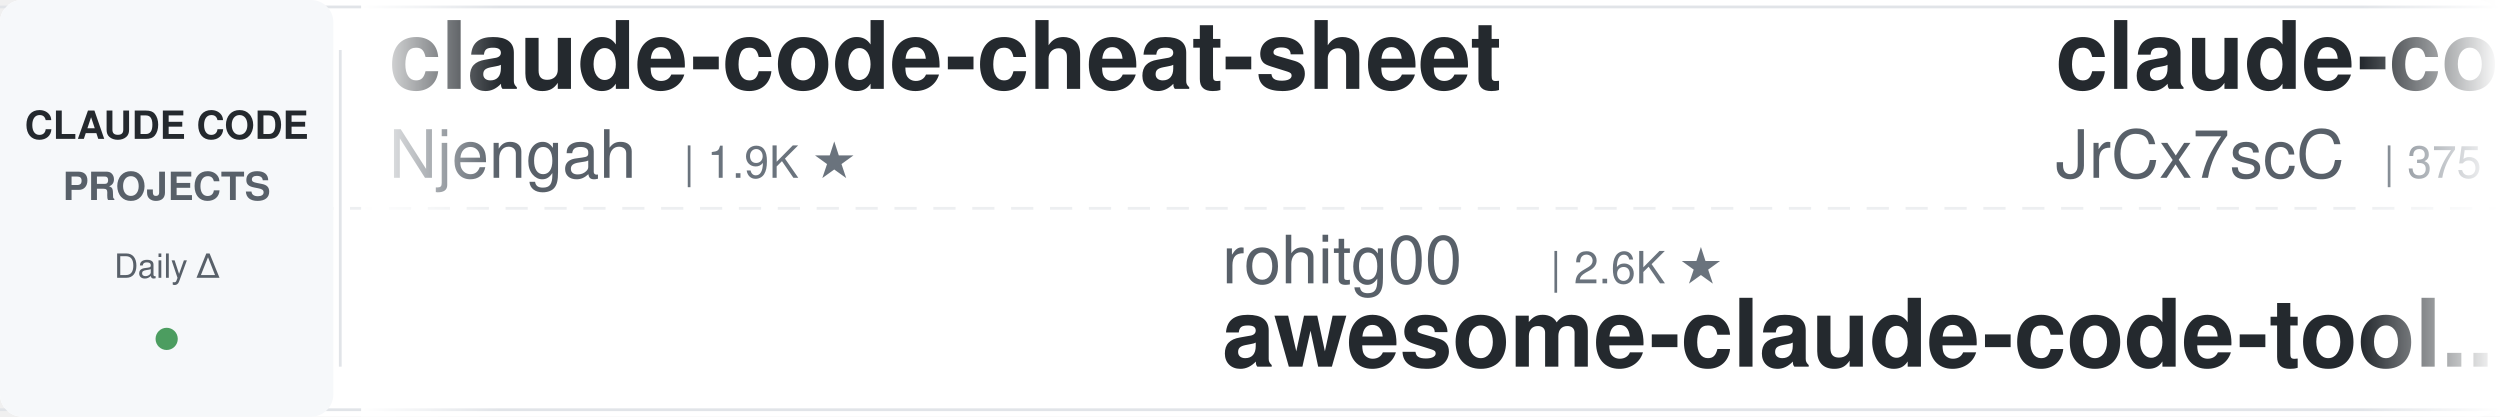
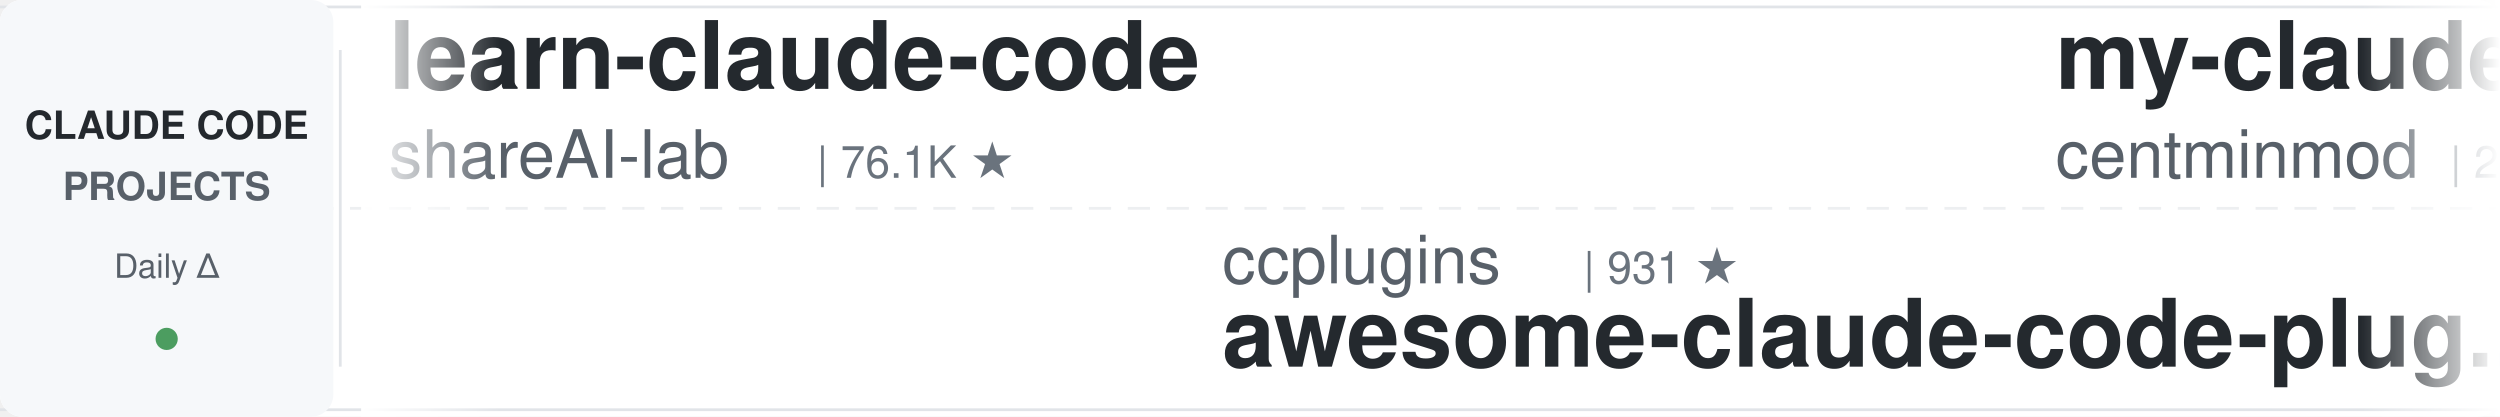
<svg xmlns="http://www.w3.org/2000/svg" width="900" height="150">
  <defs>
    <linearGradient id="leftFade" x1="0%" y1="0%" x2="100%" y2="0%">
      <stop offset="0%" style="stop-color:#ffffff;stop-opacity:1" />
      <stop offset="100%" style="stop-color:#ffffff;stop-opacity:0" />
    </linearGradient>
    <linearGradient id="rightFade" x1="0%" y1="0%" x2="100%" y2="0%">
      <stop offset="0%" style="stop-color:#ffffff;stop-opacity:0" />
      <stop offset="100%" style="stop-color:#ffffff;stop-opacity:1" />
    </linearGradient>
  </defs>
  <rect width="900" height="150" fill="#ffffff" rx="8" />
  <rect x="0" y="2" width="900" height="1" fill="#e1e4e8" />
  <rect x="0" y="147" width="900" height="1" fill="#e1e4e8" />
  <line x1="0" y1="75" x2="900" y2="75" stroke="#e1e4e8" stroke-width="1" stroke-dasharray="8 6" opacity="0.6" />
  <rect x="0" y="0" width="120" height="150" fill="#f6f8fa" rx="8" />
  <text x="60" y="50" font-family="-apple-system, BlinkMacSystemFont, 'Segoe UI', Helvetica, Arial, sans-serif" font-size="14" font-weight="600" fill="#24292e" text-anchor="middle">CLAUDE CODE</text>
  <text x="60" y="72" font-family="-apple-system, BlinkMacSystemFont, 'Segoe UI', Helvetica, Arial, sans-serif" font-size="14" font-weight="600" fill="#586069" text-anchor="middle">PROJECTS</text>
  <text x="60" y="100" font-family="-apple-system, BlinkMacSystemFont, 'Segoe UI', Helvetica, Arial, sans-serif" font-size="12" font-weight="500" fill="#586069" text-anchor="middle">Daily Δ</text>
  <circle cx="60" cy="122" r="4" fill="#22863a" opacity="0.8" />
  <rect x="122" y="18" width="1" height="114" fill="#e1e4e8" />
  <clipPath id="tickerClip">
    <rect x="130" y="0" width="770" height="150" />
  </clipPath>
  <g clip-path="url(#tickerClip)">
    <g id="tickerItems">
      <animateTransform attributeName="transform" attributeType="XML" type="translate" from="0 0" to="-3000 0" dur="54s" repeatCount="indefinite" />
      <g transform="translate(0, 0)">
-         <text x="140" y="32" font-family="-apple-system, BlinkMacSystemFont, 'Segoe UI', Helvetica, Arial, sans-serif" font-size="34" font-weight="600" fill="#24292e">claude-code-cheat-sheet</text>
-         <text x="140" y="64" font-family="-apple-system, BlinkMacSystemFont, 'Segoe UI', Helvetica, Arial, sans-serif" font-size="24" font-weight="400" fill="#586069">Njengah</text>
-         <text x="246" y="64" font-family="-apple-system, BlinkMacSystemFont, 'Segoe UI', Helvetica, Arial, sans-serif" font-size="16" font-weight="500" fill="#6a737d">| 1.9K ★</text>
+         <text x="140" y="32" font-family="-apple-system, BlinkMacSystemFont, 'Segoe UI', Helvetica, Arial, sans-serif" font-size="34" font-weight="600" fill="#24292e">learn-claude-code</text>
+         <text x="140" y="64" font-family="-apple-system, BlinkMacSystemFont, 'Segoe UI', Helvetica, Arial, sans-serif" font-size="24" font-weight="400" fill="#586069">shareAI-lab</text>
+         <text x="294" y="64" font-family="-apple-system, BlinkMacSystemFont, 'Segoe UI', Helvetica, Arial, sans-serif" font-size="16" font-weight="500" fill="#6a737d">| 76.1K ★</text>
      </g>
      <g transform="translate(300, 0)">
+         <text x="140" y="102" font-family="-apple-system, BlinkMacSystemFont, 'Segoe UI', Helvetica, Arial, sans-serif" font-size="24" font-weight="400" fill="#586069">ccplugins</text>
+         <text x="270" y="102" font-family="-apple-system, BlinkMacSystemFont, 'Segoe UI', Helvetica, Arial, sans-serif" font-size="16" font-weight="500" fill="#6a737d">| 931 ★</text>
+         <text x="140" y="132" font-family="-apple-system, BlinkMacSystemFont, 'Segoe UI', Helvetica, Arial, sans-serif" font-size="34" font-weight="600" fill="#24292e">awesome-claude-code-plug...</text>
+       </g>
+       <g transform="translate(600, 0)">
+         <text x="140" y="32" font-family="-apple-system, BlinkMacSystemFont, 'Segoe UI', Helvetica, Arial, sans-serif" font-size="34" font-weight="600" fill="#24292e">my-claude-code-setup</text>
+         <text x="140" y="64" font-family="-apple-system, BlinkMacSystemFont, 'Segoe UI', Helvetica, Arial, sans-serif" font-size="24" font-weight="400" fill="#586069">centminmod</text>
+         <text x="282" y="64" font-family="-apple-system, BlinkMacSystemFont, 'Segoe UI', Helvetica, Arial, sans-serif" font-size="16" font-weight="500" fill="#6a737d">| 2.6K ★</text>
+       </g>
+       <g transform="translate(900, 0)">
+         <text x="140" y="102" font-family="-apple-system, BlinkMacSystemFont, 'Segoe UI', Helvetica, Arial, sans-serif" font-size="24" font-weight="400" fill="#586069">VILA-Lab</text>
+         <text x="258" y="102" font-family="-apple-system, BlinkMacSystemFont, 'Segoe UI', Helvetica, Arial, sans-serif" font-size="16" font-weight="500" fill="#6a737d">| 2.1K ★</text>
+         <text x="140" y="132" font-family="-apple-system, BlinkMacSystemFont, 'Segoe UI', Helvetica, Arial, sans-serif" font-size="34" font-weight="600" fill="#24292e">Dive-into-Claude-Code</text>
+       </g>
+       <g transform="translate(1200, 0)">
+         <text x="140" y="32" font-family="-apple-system, BlinkMacSystemFont, 'Segoe UI', Helvetica, Arial, sans-serif" font-size="34" font-weight="600" fill="#24292e">claude-code-settings</text>
+         <text x="140" y="64" font-family="-apple-system, BlinkMacSystemFont, 'Segoe UI', Helvetica, Arial, sans-serif" font-size="24" font-weight="400" fill="#586069">feiskyer</text>
+         <text x="258" y="64" font-family="-apple-system, BlinkMacSystemFont, 'Segoe UI', Helvetica, Arial, sans-serif" font-size="16" font-weight="500" fill="#6a737d">| 1.6K ★</text>
+       </g>
+       <g transform="translate(1500, 0)">
        <text x="140" y="102" font-family="-apple-system, BlinkMacSystemFont, 'Segoe UI', Helvetica, Arial, sans-serif" font-size="24" font-weight="400" fill="#586069">rohitg00</text>
        <text x="258" y="102" font-family="-apple-system, BlinkMacSystemFont, 'Segoe UI', Helvetica, Arial, sans-serif" font-size="16" font-weight="500" fill="#6a737d">| 2.6K ★</text>
        <text x="140" y="132" font-family="-apple-system, BlinkMacSystemFont, 'Segoe UI', Helvetica, Arial, sans-serif" font-size="34" font-weight="600" fill="#24292e">awesome-claude-code-tool...</text>
      </g>
-       <g transform="translate(600, 0)">
-         <text x="140" y="32" font-family="-apple-system, BlinkMacSystemFont, 'Segoe UI', Helvetica, Arial, sans-serif" font-size="34" font-weight="600" fill="#24292e">claude-code-source</text>
-         <text x="140" y="64" font-family="-apple-system, BlinkMacSystemFont, 'Segoe UI', Helvetica, Arial, sans-serif" font-size="24" font-weight="400" fill="#586069">JrCx7scC</text>
-         <text x="258" y="64" font-family="-apple-system, BlinkMacSystemFont, 'Segoe UI', Helvetica, Arial, sans-serif" font-size="16" font-weight="500" fill="#6a737d">| 375 ★</text>
-       </g>
-       <g transform="translate(900, 0)">
-         <text x="140" y="102" font-family="-apple-system, BlinkMacSystemFont, 'Segoe UI', Helvetica, Arial, sans-serif" font-size="24" font-weight="400" fill="#586069">musistudio</text>
-         <text x="282" y="102" font-family="-apple-system, BlinkMacSystemFont, 'Segoe UI', Helvetica, Arial, sans-serif" font-size="16" font-weight="500" fill="#6a737d">| 37.1K ★</text>
-         <text x="140" y="132" font-family="-apple-system, BlinkMacSystemFont, 'Segoe UI', Helvetica, Arial, sans-serif" font-size="34" font-weight="600" fill="#24292e">claude-code-router</text>
-       </g>
-       <g transform="translate(1200, 0)">
-         <text x="140" y="32" font-family="-apple-system, BlinkMacSystemFont, 'Segoe UI', Helvetica, Arial, sans-serif" font-size="34" font-weight="600" fill="#24292e">Claude-Code-Usage-Monito...</text>
-         <text x="140" y="64" font-family="-apple-system, BlinkMacSystemFont, 'Segoe UI', Helvetica, Arial, sans-serif" font-size="24" font-weight="400" fill="#586069">Maciek-roboblog</text>
-         <text x="342" y="64" font-family="-apple-system, BlinkMacSystemFont, 'Segoe UI', Helvetica, Arial, sans-serif" font-size="16" font-weight="500" fill="#6a737d">| 8.7K ★</text>
-       </g>
-       <g transform="translate(1500, 0)">
-         <text x="140" y="102" font-family="-apple-system, BlinkMacSystemFont, 'Segoe UI', Helvetica, Arial, sans-serif" font-size="24" font-weight="400" fill="#586069">daymade</text>
-         <text x="246" y="102" font-family="-apple-system, BlinkMacSystemFont, 'Segoe UI', Helvetica, Arial, sans-serif" font-size="16" font-weight="500" fill="#6a737d">| 1.4K ★</text>
-         <text x="140" y="132" font-family="-apple-system, BlinkMacSystemFont, 'Segoe UI', Helvetica, Arial, sans-serif" font-size="34" font-weight="600" fill="#24292e">claude-code-skills</text>
-       </g>
      <g transform="translate(1800, 0)">
-         <text x="140" y="32" font-family="-apple-system, BlinkMacSystemFont, 'Segoe UI', Helvetica, Arial, sans-serif" font-size="34" font-weight="600" fill="#24292e">claude-code-video-toolki...</text>
-         <text x="140" y="64" font-family="-apple-system, BlinkMacSystemFont, 'Segoe UI', Helvetica, Arial, sans-serif" font-size="24" font-weight="400" fill="#586069">digitalsamba</text>
-         <text x="306" y="64" font-family="-apple-system, BlinkMacSystemFont, 'Segoe UI', Helvetica, Arial, sans-serif" font-size="16" font-weight="500" fill="#6a737d">| 2.0K ★</text>
+         <text x="140" y="32" font-family="-apple-system, BlinkMacSystemFont, 'Segoe UI', Helvetica, Arial, sans-serif" font-size="34" font-weight="600" fill="#24292e">Claude-Code-Game-Studios</text>
+         <text x="140" y="64" font-family="-apple-system, BlinkMacSystemFont, 'Segoe UI', Helvetica, Arial, sans-serif" font-size="24" font-weight="400" fill="#586069">Donchitos</text>
+         <text x="270" y="64" font-family="-apple-system, BlinkMacSystemFont, 'Segoe UI', Helvetica, Arial, sans-serif" font-size="16" font-weight="500" fill="#6a737d">| 24.8K ★</text>
      </g>
      <g transform="translate(2100, 0)">
-         <text x="140" y="102" font-family="-apple-system, BlinkMacSystemFont, 'Segoe UI', Helvetica, Arial, sans-serif" font-size="24" font-weight="400" fill="#586069">shanraisshan</text>
-         <text x="306" y="102" font-family="-apple-system, BlinkMacSystemFont, 'Segoe UI', Helvetica, Arial, sans-serif" font-size="16" font-weight="500" fill="#6a737d">| 65.6K ★</text>
-         <text x="140" y="132" font-family="-apple-system, BlinkMacSystemFont, 'Segoe UI', Helvetica, Arial, sans-serif" font-size="34" font-weight="600" fill="#24292e">claude-code-best-practic...</text>
+         <text x="140" y="102" font-family="-apple-system, BlinkMacSystemFont, 'Segoe UI', Helvetica, Arial, sans-serif" font-size="24" font-weight="400" fill="#586069">edmund-io</text>
+         <text x="270" y="102" font-family="-apple-system, BlinkMacSystemFont, 'Segoe UI', Helvetica, Arial, sans-serif" font-size="16" font-weight="500" fill="#6a737d">| 1.5K ★</text>
+         <text x="140" y="132" font-family="-apple-system, BlinkMacSystemFont, 'Segoe UI', Helvetica, Arial, sans-serif" font-size="34" font-weight="600" fill="#24292e">edmunds-claude-code</text>
      </g>
      <g transform="translate(2400, 0)">
-         <text x="140" y="32" font-family="-apple-system, BlinkMacSystemFont, 'Segoe UI', Helvetica, Arial, sans-serif" font-size="34" font-weight="600" fill="#24292e">pi-vs-claude-code</text>
-         <text x="140" y="64" font-family="-apple-system, BlinkMacSystemFont, 'Segoe UI', Helvetica, Arial, sans-serif" font-size="24" font-weight="400" fill="#586069">disler</text>
-         <text x="234" y="64" font-family="-apple-system, BlinkMacSystemFont, 'Segoe UI', Helvetica, Arial, sans-serif" font-size="16" font-weight="500" fill="#6a737d">| 1.7K ★</text>
+         <text x="140" y="32" font-family="-apple-system, BlinkMacSystemFont, 'Segoe UI', Helvetica, Arial, sans-serif" font-size="34" font-weight="600" fill="#24292e">ClaudeCodeAgents</text>
+         <text x="140" y="64" font-family="-apple-system, BlinkMacSystemFont, 'Segoe UI', Helvetica, Arial, sans-serif" font-size="24" font-weight="400" fill="#586069">darcyegb</text>
+         <text x="258" y="64" font-family="-apple-system, BlinkMacSystemFont, 'Segoe UI', Helvetica, Arial, sans-serif" font-size="16" font-weight="500" fill="#6a737d">| 760 ★</text>
      </g>
      <g transform="translate(2700, 0)">
-         <text x="140" y="102" font-family="-apple-system, BlinkMacSystemFont, 'Segoe UI', Helvetica, Arial, sans-serif" font-size="24" font-weight="400" fill="#586069">pedrohcgs</text>
-         <text x="270" y="102" font-family="-apple-system, BlinkMacSystemFont, 'Segoe UI', Helvetica, Arial, sans-serif" font-size="16" font-weight="500" fill="#6a737d">| 1.6K ★</text>
-         <text x="140" y="132" font-family="-apple-system, BlinkMacSystemFont, 'Segoe UI', Helvetica, Arial, sans-serif" font-size="34" font-weight="600" fill="#24292e">claude-code-my-workflow</text>
+         <text x="140" y="102" font-family="-apple-system, BlinkMacSystemFont, 'Segoe UI', Helvetica, Arial, sans-serif" font-size="24" font-weight="400" fill="#586069">https-deeplearning-ai</text>
+         <text x="414" y="102" font-family="-apple-system, BlinkMacSystemFont, 'Segoe UI', Helvetica, Arial, sans-serif" font-size="16" font-weight="500" fill="#6a737d">| 545 ★</text>
+         <text x="140" y="132" font-family="-apple-system, BlinkMacSystemFont, 'Segoe UI', Helvetica, Arial, sans-serif" font-size="34" font-weight="600" fill="#24292e">sc-claude-code-files</text>
      </g>
      <g transform="translate(3000, 0)">
-         <text x="140" y="32" font-family="-apple-system, BlinkMacSystemFont, 'Segoe UI', Helvetica, Arial, sans-serif" font-size="34" font-weight="600" fill="#24292e">claude-code-cheat-sheet</text>
-         <text x="140" y="64" font-family="-apple-system, BlinkMacSystemFont, 'Segoe UI', Helvetica, Arial, sans-serif" font-size="24" font-weight="400" fill="#586069">Njengah</text>
-         <text x="246" y="64" font-family="-apple-system, BlinkMacSystemFont, 'Segoe UI', Helvetica, Arial, sans-serif" font-size="16" font-weight="500" fill="#6a737d">| 1.9K ★</text>
+         <text x="140" y="32" font-family="-apple-system, BlinkMacSystemFont, 'Segoe UI', Helvetica, Arial, sans-serif" font-size="34" font-weight="600" fill="#24292e">learn-claude-code</text>
+         <text x="140" y="64" font-family="-apple-system, BlinkMacSystemFont, 'Segoe UI', Helvetica, Arial, sans-serif" font-size="24" font-weight="400" fill="#586069">shareAI-lab</text>
+         <text x="294" y="64" font-family="-apple-system, BlinkMacSystemFont, 'Segoe UI', Helvetica, Arial, sans-serif" font-size="16" font-weight="500" fill="#6a737d">| 76.1K ★</text>
      </g>
      <g transform="translate(3300, 0)">
-         <text x="140" y="102" font-family="-apple-system, BlinkMacSystemFont, 'Segoe UI', Helvetica, Arial, sans-serif" font-size="24" font-weight="400" fill="#586069">rohitg00</text>
-         <text x="258" y="102" font-family="-apple-system, BlinkMacSystemFont, 'Segoe UI', Helvetica, Arial, sans-serif" font-size="16" font-weight="500" fill="#6a737d">| 2.6K ★</text>
-         <text x="140" y="132" font-family="-apple-system, BlinkMacSystemFont, 'Segoe UI', Helvetica, Arial, sans-serif" font-size="34" font-weight="600" fill="#24292e">awesome-claude-code-tool...</text>
+         <text x="140" y="102" font-family="-apple-system, BlinkMacSystemFont, 'Segoe UI', Helvetica, Arial, sans-serif" font-size="24" font-weight="400" fill="#586069">ccplugins</text>
+         <text x="270" y="102" font-family="-apple-system, BlinkMacSystemFont, 'Segoe UI', Helvetica, Arial, sans-serif" font-size="16" font-weight="500" fill="#6a737d">| 931 ★</text>
+         <text x="140" y="132" font-family="-apple-system, BlinkMacSystemFont, 'Segoe UI', Helvetica, Arial, sans-serif" font-size="34" font-weight="600" fill="#24292e">awesome-claude-code-plug...</text>
      </g>
      <g transform="translate(3600, 0)">
-         <text x="140" y="32" font-family="-apple-system, BlinkMacSystemFont, 'Segoe UI', Helvetica, Arial, sans-serif" font-size="34" font-weight="600" fill="#24292e">claude-code-source</text>
-         <text x="140" y="64" font-family="-apple-system, BlinkMacSystemFont, 'Segoe UI', Helvetica, Arial, sans-serif" font-size="24" font-weight="400" fill="#586069">JrCx7scC</text>
-         <text x="258" y="64" font-family="-apple-system, BlinkMacSystemFont, 'Segoe UI', Helvetica, Arial, sans-serif" font-size="16" font-weight="500" fill="#6a737d">| 375 ★</text>
+         <text x="140" y="32" font-family="-apple-system, BlinkMacSystemFont, 'Segoe UI', Helvetica, Arial, sans-serif" font-size="34" font-weight="600" fill="#24292e">my-claude-code-setup</text>
+         <text x="140" y="64" font-family="-apple-system, BlinkMacSystemFont, 'Segoe UI', Helvetica, Arial, sans-serif" font-size="24" font-weight="400" fill="#586069">centminmod</text>
+         <text x="282" y="64" font-family="-apple-system, BlinkMacSystemFont, 'Segoe UI', Helvetica, Arial, sans-serif" font-size="16" font-weight="500" fill="#6a737d">| 2.6K ★</text>
      </g>
      <g transform="translate(3900, 0)">
-         <text x="140" y="102" font-family="-apple-system, BlinkMacSystemFont, 'Segoe UI', Helvetica, Arial, sans-serif" font-size="24" font-weight="400" fill="#586069">musistudio</text>
-         <text x="282" y="102" font-family="-apple-system, BlinkMacSystemFont, 'Segoe UI', Helvetica, Arial, sans-serif" font-size="16" font-weight="500" fill="#6a737d">| 37.1K ★</text>
-         <text x="140" y="132" font-family="-apple-system, BlinkMacSystemFont, 'Segoe UI', Helvetica, Arial, sans-serif" font-size="34" font-weight="600" fill="#24292e">claude-code-router</text>
+         <text x="140" y="102" font-family="-apple-system, BlinkMacSystemFont, 'Segoe UI', Helvetica, Arial, sans-serif" font-size="24" font-weight="400" fill="#586069">VILA-Lab</text>
+         <text x="258" y="102" font-family="-apple-system, BlinkMacSystemFont, 'Segoe UI', Helvetica, Arial, sans-serif" font-size="16" font-weight="500" fill="#6a737d">| 2.1K ★</text>
+         <text x="140" y="132" font-family="-apple-system, BlinkMacSystemFont, 'Segoe UI', Helvetica, Arial, sans-serif" font-size="34" font-weight="600" fill="#24292e">Dive-into-Claude-Code</text>
      </g>
    </g>
  </g>
  <rect x="130" y="0" width="50" height="150" fill="url(#leftFade)" />
  <rect x="850" y="0" width="50" height="150" fill="url(#rightFade)" />
</svg>
